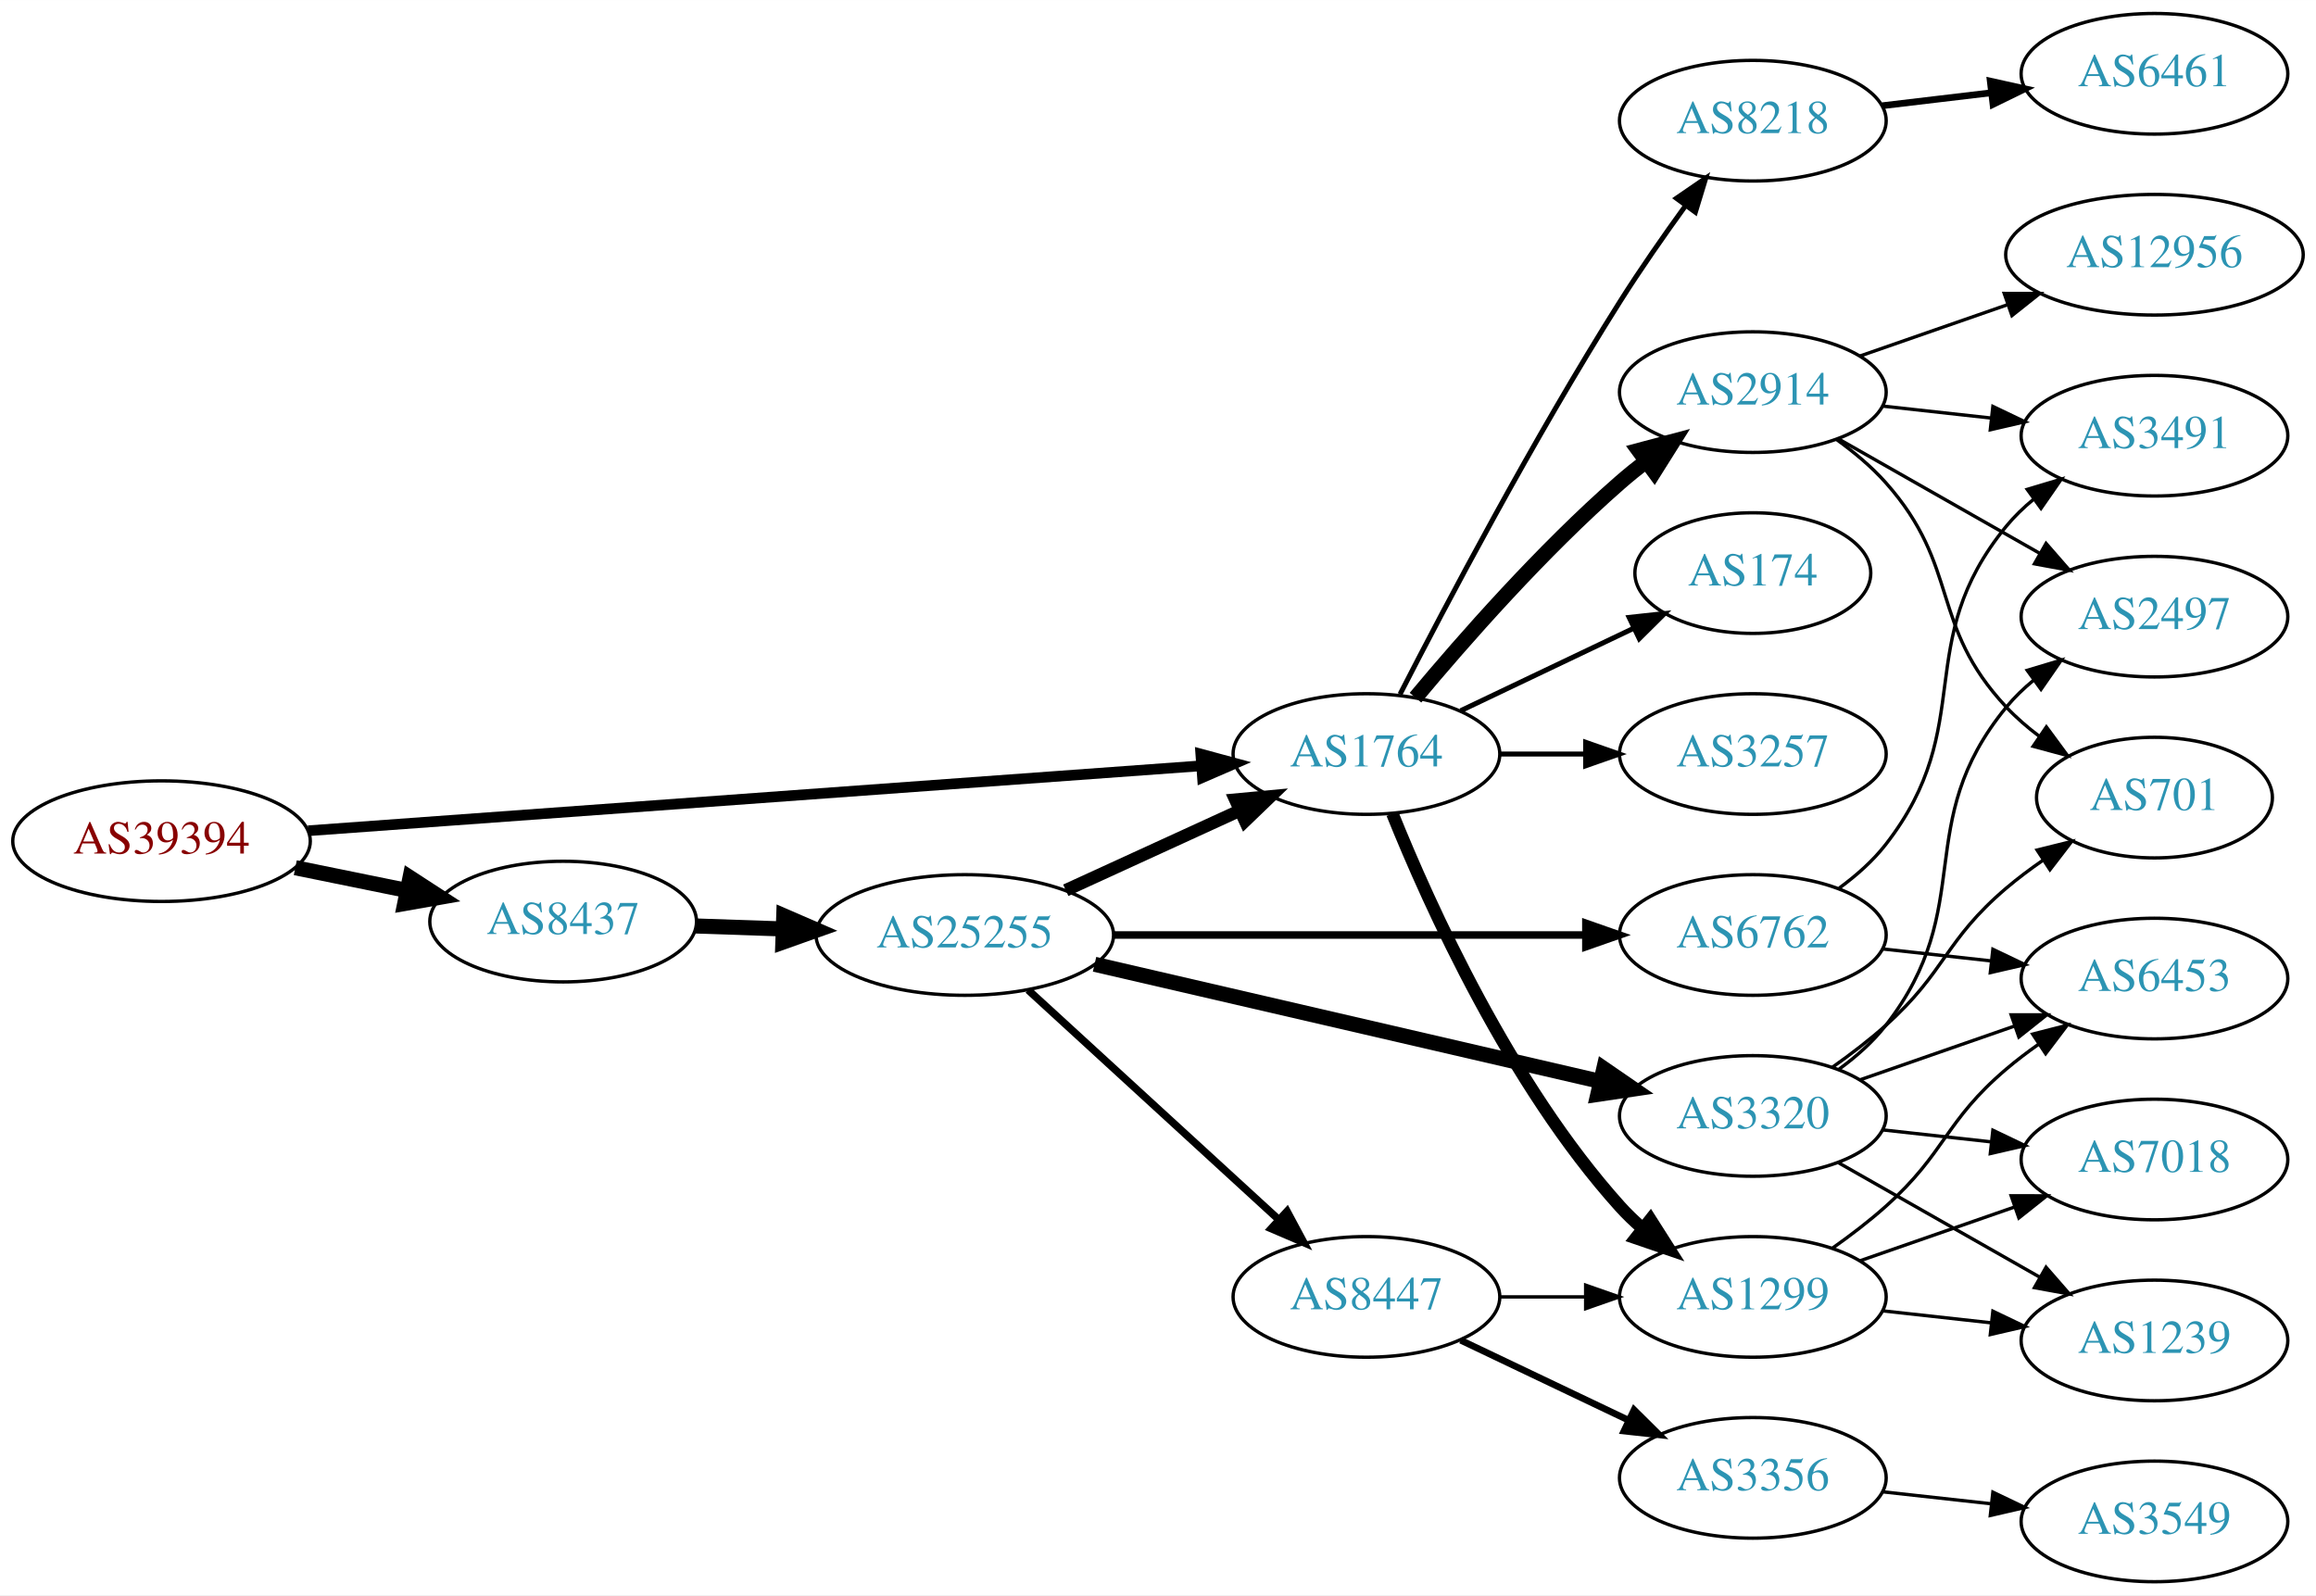
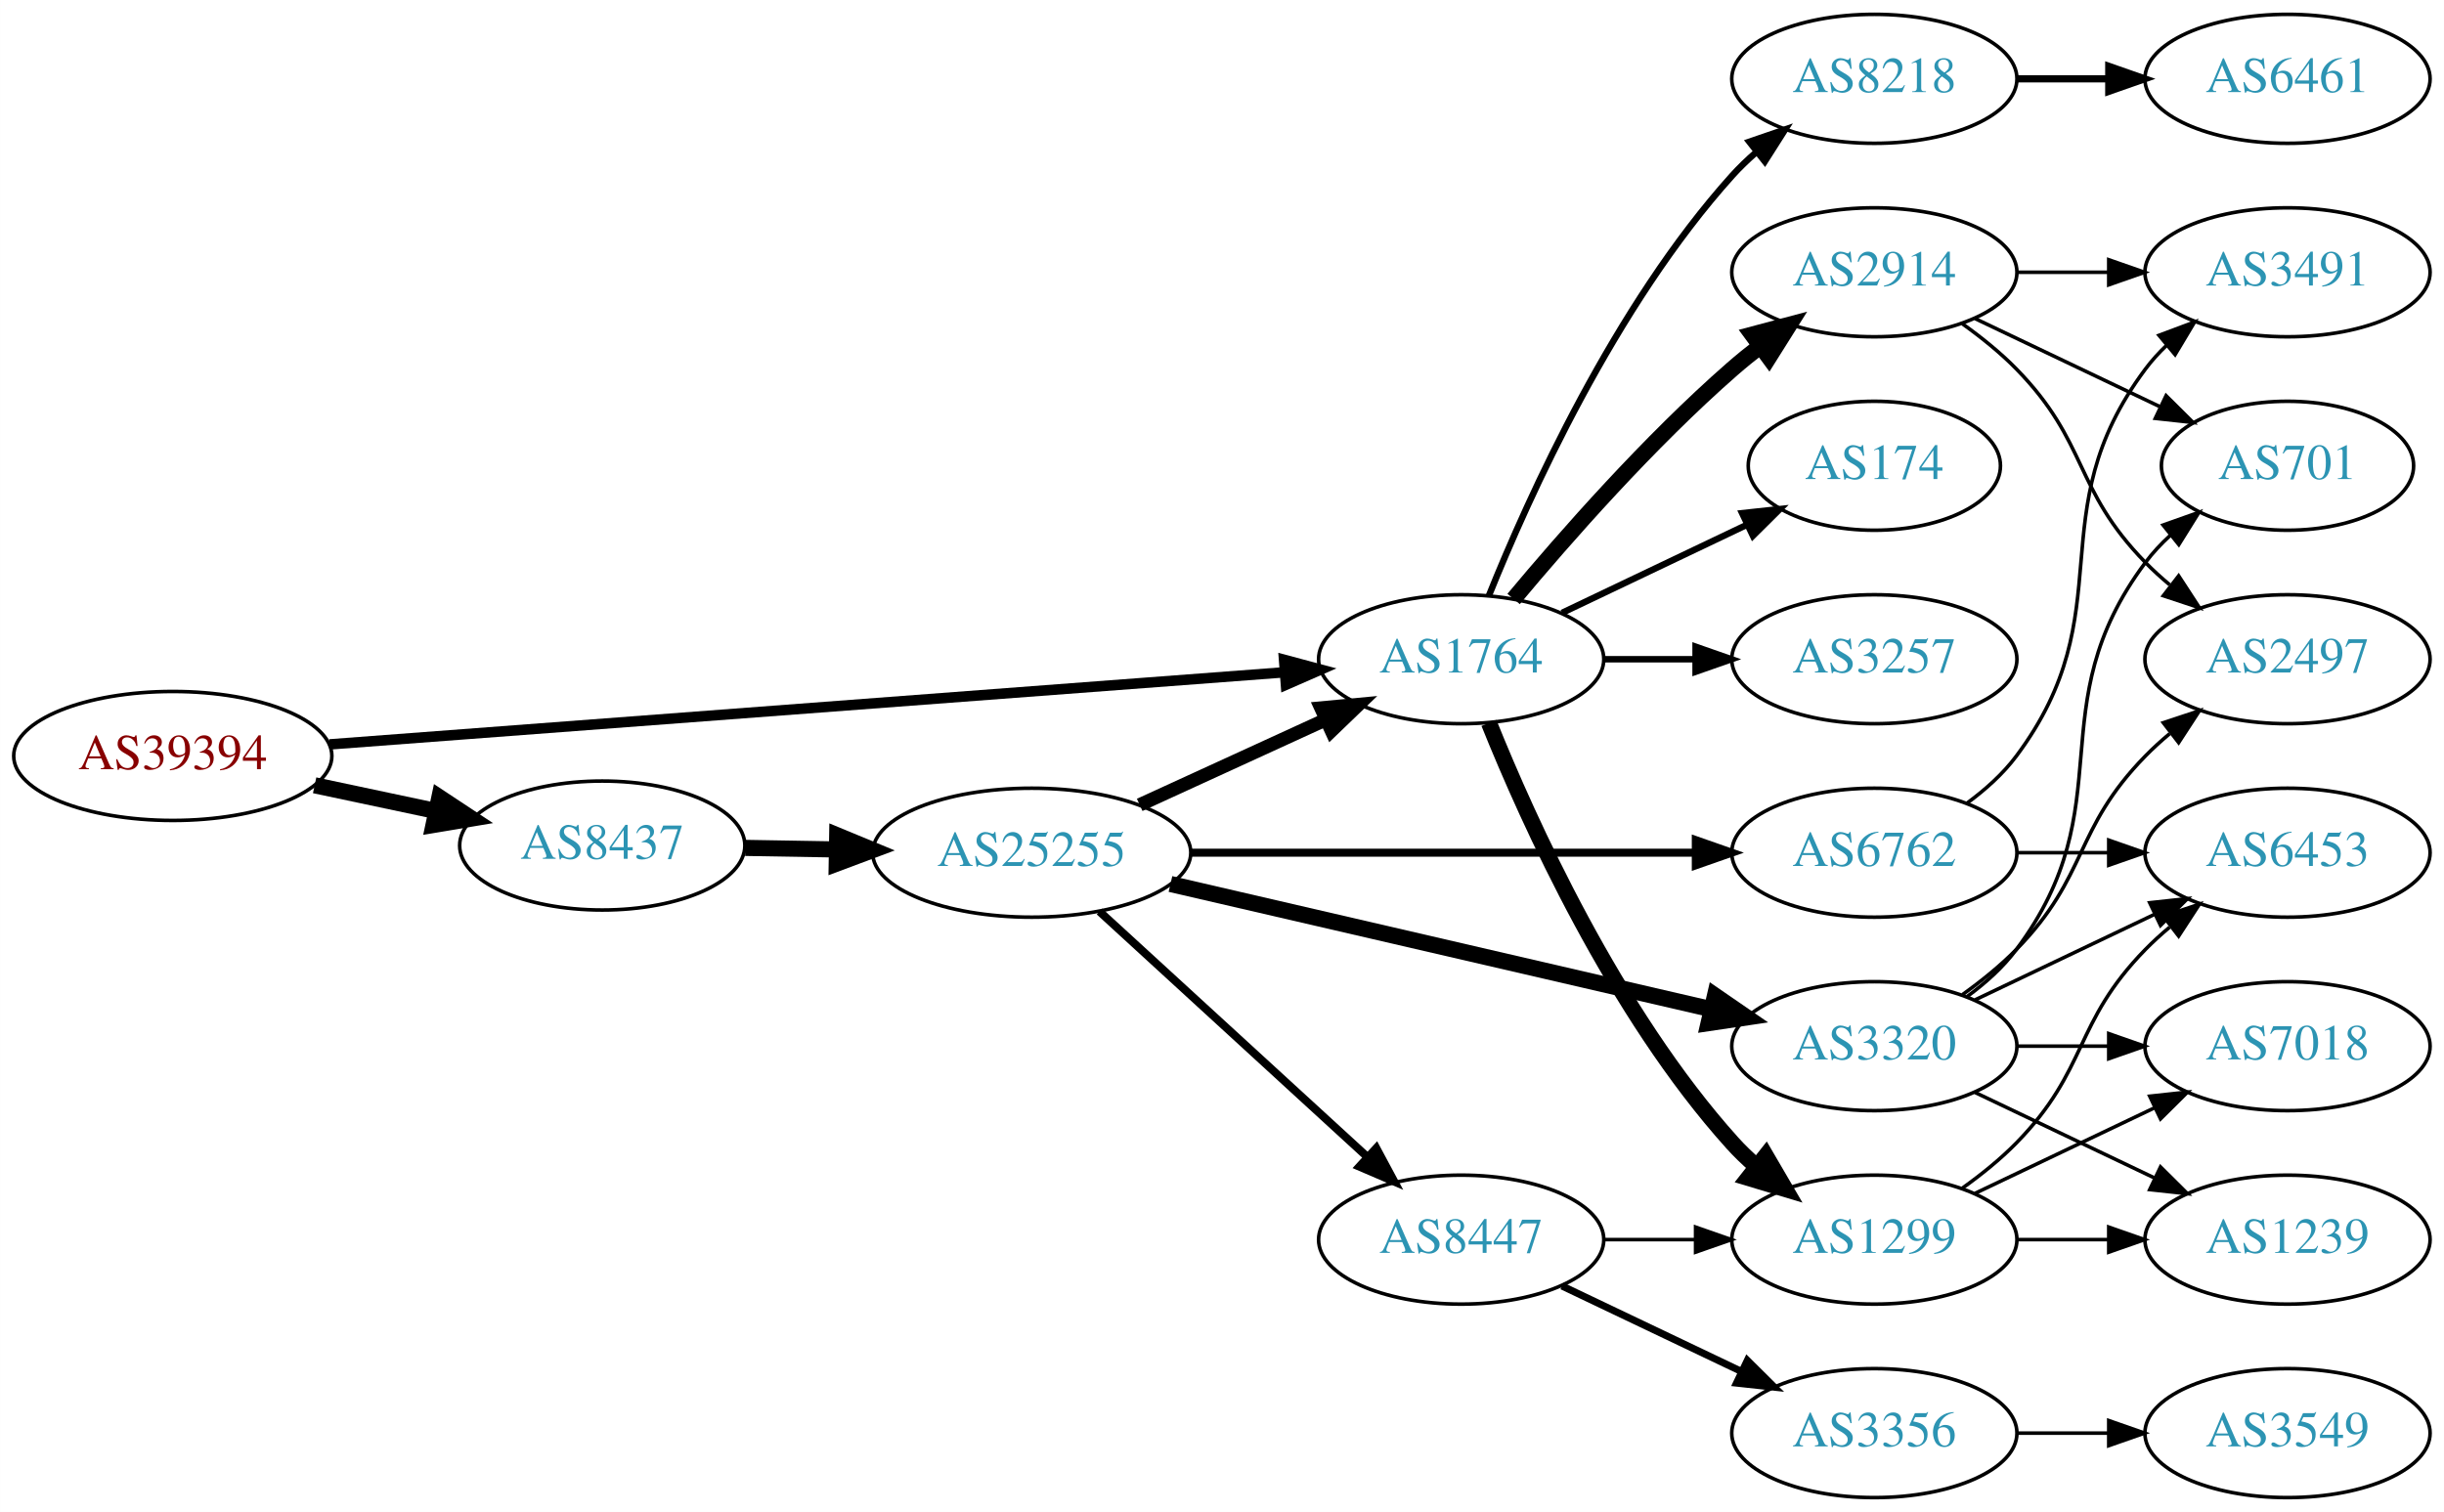
- <svg xmlns="http://www.w3.org/2000/svg" xmlns:xlink="http://www.w3.org/1999/xlink" width="691pt" height="476pt" viewBox="0.00 0.00 691.06 476.00">
-   <g id="graph0" class="graph" transform="scale(1 1) rotate(0) translate(4 472)">
-     <polygon fill="white" stroke="none" points="-4,4 -4,-472 687.055,-472 687.055,4 -4,4" />
+ <svg xmlns="http://www.w3.org/2000/svg" xmlns:xlink="http://www.w3.org/1999/xlink" width="682pt" height="422pt" viewBox="0.00 0.00 681.96 422.00">
+   <g id="graph0" class="graph" transform="scale(1 1) rotate(0) translate(4 418)">
+     <polygon fill="white" stroke="none" points="-4,4 -4,-418 677.956,-418 677.956,4 -4,4" />
    <g id="node1" class="node">
      <g id="a_node1">
        <a xlink:href="/asn/39394" xlink:title="AS39394 ~ NeoTel Telefonservice GmbH &amp; Co KG [AT]">
-           <ellipse fill="#ffffff" stroke="black" cx="44.196" cy="-221" rx="44.393" ry="18" />
-           <text text-anchor="middle" x="44.196" y="-217.3" font-family="Times,serif" font-size="14.00" fill="#880000">AS39394</text>
+           <ellipse fill="#ffffff" stroke="black" cx="44.196" cy="-207" rx="44.393" ry="18" />
+           <text text-anchor="middle" x="44.196" y="-203.3" font-family="Times,serif" font-size="14.00" fill="#880000">AS39394</text>
        </a>
      </g>
    </g>
    <g id="node2" class="node">
      <g id="a_node2">
        <a xlink:href="/asn/1764" xlink:title="AS1764 ~ NEXTLAYER-AS [AT]">
-           <ellipse fill="#ffffff" stroke="black" cx="403.724" cy="-247" rx="39.794" ry="18" />
-           <text text-anchor="middle" x="403.724" y="-243.3" font-family="Times,serif" font-size="14.00" fill="#2c94b3">AS1764</text>
+           <ellipse fill="#ffffff" stroke="black" cx="403.724" cy="-234" rx="39.794" ry="18" />
+           <text text-anchor="middle" x="403.724" y="-230.3" font-family="Times,serif" font-size="14.00" fill="#2c94b3">AS1764</text>
        </a>
      </g>
    </g>
    <g id="edge1" class="edge">
-       <path fill="none" stroke="black" stroke-width="3.176" d="M87.967,-224.11C154.873,-228.976 283.889,-238.358 354.182,-243.47" />
-       <polygon fill="black" stroke="black" stroke-width="3.176" points="354.3,-246.988 364.527,-244.222 354.807,-240.006 354.3,-246.988" />
+       <path fill="none" stroke="black" stroke-width="2.912" d="M87.967,-210.23C154.873,-215.283 283.889,-225.026 354.182,-230.334" />
+       <polygon fill="black" stroke="black" stroke-width="2.912" points="354.292,-233.852 364.527,-231.115 354.819,-226.872 354.292,-233.852" />
    </g>
    <g id="node3" class="node">
      <g id="a_node3">
        <a xlink:href="/asn/8437" xlink:title="AS8437 ~ Hutchison Drei Austria GmbH [AT]">
-           <ellipse fill="#ffffff" stroke="black" cx="164.039" cy="-197" rx="39.794" ry="18" />
-           <text text-anchor="middle" x="164.039" y="-193.3" font-family="Times,serif" font-size="14.00" fill="#2c94b3">AS8437</text>
+           <ellipse fill="#ffffff" stroke="black" cx="164.039" cy="-182" rx="39.794" ry="18" />
+           <text text-anchor="middle" x="164.039" y="-178.3" font-family="Times,serif" font-size="14.00" fill="#2c94b3">AS8437</text>
        </a>
      </g>
    </g>
    <g id="edge2" class="edge">
-       <path fill="none" stroke="black" stroke-width="4.5" d="M84.109,-213.075C94.785,-210.901 106.456,-208.524 117.47,-206.281" />
-       <polygon fill="black" stroke="black" stroke-width="4.5" points="118.339,-210.122 127.352,-204.268 116.768,-202.405 118.339,-210.122" />
+       <path fill="none" stroke="black" stroke-width="4.5" d="M83.782,-198.814C94.575,-196.524 106.404,-194.015 117.556,-191.649" />
+       <polygon fill="black" stroke="black" stroke-width="4.5" points="118.592,-195.454 127.557,-189.527 116.958,-187.751 118.592,-195.454" />
    </g>
    <g id="node4" class="node">
      <g id="a_node4">
-         <a xlink:href="/asn/8218" xlink:title="AS8218 ~ legacy Neotelecoms [FR]">
-           <ellipse fill="#ffffff" stroke="black" cx="519.017" cy="-436" rx="39.794" ry="18" />
-           <text text-anchor="middle" x="519.017" y="-432.3" font-family="Times,serif" font-size="14.00" fill="#2c94b3">AS8218</text>
+         <a xlink:href="/asn/2914" xlink:title="AS2914 ~ NTT America, Inc. [US]">
+           <ellipse fill="#ffffff" stroke="black" cx="519.017" cy="-342" rx="39.794" ry="18" />
+           <text text-anchor="middle" x="519.017" y="-338.3" font-family="Times,serif" font-size="14.00" fill="#2c94b3">AS2914</text>
        </a>
      </g>
    </g>
    <g id="edge3" class="edge">
-       <path fill="none" stroke="black" stroke-width="1.5" d="M413.75,-264.852C427.186,-291.055 453.635,-341.237 479.37,-382 485.433,-391.604 492.553,-401.813 499.018,-410.739" />
-       <polygon fill="black" stroke="black" stroke-width="1.5" points="496.225,-412.848 504.961,-418.843 501.87,-408.709 496.225,-412.848" />
+       <path fill="none" stroke="black" stroke-width="4.5" d="M418.354,-250.817C432.636,-267.929 456.183,-294.745 479.37,-315 481.836,-317.154 484.475,-319.294 487.172,-321.372" />
+       <polygon fill="black" stroke="black" stroke-width="4.5" points="484.938,-324.616 495.326,-327.37 489.604,-318.273 484.938,-324.616" />
    </g>
    <g id="node5" class="node">
      <g id="a_node5">
-         <a xlink:href="/asn/2914" xlink:title="AS2914 ~ NTT America, Inc. [US]">
-           <ellipse fill="#ffffff" stroke="black" cx="519.017" cy="-355" rx="39.794" ry="18" />
-           <text text-anchor="middle" x="519.017" y="-351.3" font-family="Times,serif" font-size="14.00" fill="#2c94b3">AS2914</text>
+         <a xlink:href="/asn/1299" xlink:title="AS1299 ~ Telia Carrier [EU]">
+           <ellipse fill="#ffffff" stroke="black" cx="519.017" cy="-72" rx="39.794" ry="18" />
+           <text text-anchor="middle" x="519.017" y="-68.3" font-family="Times,serif" font-size="14.00" fill="#2c94b3">AS1299</text>
        </a>
      </g>
    </g>
    <g id="edge4" class="edge">
-       <path fill="none" stroke="black" stroke-width="4.5" d="M418.354,-263.817C432.636,-280.929 456.183,-307.745 479.37,-328 481.836,-330.154 484.475,-332.294 487.172,-334.372" />
-       <polygon fill="black" stroke="black" stroke-width="4.5" points="484.938,-337.616 495.326,-340.37 489.604,-331.273 484.938,-337.616" />
+       <path fill="none" stroke="black" stroke-width="4.5" d="M411.472,-216.213C422.523,-188.757 446.576,-135.422 479.37,-99 481.373,-96.776 483.591,-94.637 485.924,-92.603" />
+       <polygon fill="black" stroke="black" stroke-width="4.5" points="488.725,-95.409 494.143,-86.127 483.851,-89.223 488.725,-95.409" />
    </g>
    <g id="node6" class="node">
      <g id="a_node6">
-         <a xlink:href="/asn/1299" xlink:title="AS1299 ~ Telia Carrier [EU]">
-           <ellipse fill="#ffffff" stroke="black" cx="519.017" cy="-85" rx="39.794" ry="18" />
-           <text text-anchor="middle" x="519.017" y="-81.3" font-family="Times,serif" font-size="14.00" fill="#2c94b3">AS1299</text>
+         <a xlink:href="/asn/8218" xlink:title="AS8218 ~ legacy Neotelecoms [FR]">
+           <ellipse fill="#ffffff" stroke="black" cx="519.017" cy="-396" rx="39.794" ry="18" />
+           <text text-anchor="middle" x="519.017" y="-392.3" font-family="Times,serif" font-size="14.00" fill="#2c94b3">AS8218</text>
        </a>
      </g>
    </g>
    <g id="edge5" class="edge">
-       <path fill="none" stroke="black" stroke-width="3.75" d="M411.472,-229.213C422.523,-201.757 446.576,-148.422 479.37,-112 481.373,-109.776 483.591,-107.637 485.924,-105.603" />
-       <polygon fill="black" stroke="black" stroke-width="3.75" points="488.454,-108.065 494.143,-99.127 484.122,-102.567 488.454,-108.065" />
+       <path fill="none" stroke="black" stroke-width="1.8" d="M411.472,-251.787C422.523,-279.243 446.576,-332.578 479.37,-369 481.373,-371.224 483.591,-373.363 485.924,-375.397" />
+       <polygon fill="black" stroke="black" stroke-width="1.8" points="484.122,-378.433 494.143,-381.873 488.454,-372.935 484.122,-378.433" />
    </g>
    <g id="node7" class="node">
      <g id="a_node7">
        <a xlink:href="/asn/174" xlink:title="AS174 ~ Cogent Communications [US]">
-           <ellipse fill="#ffffff" stroke="black" cx="519.017" cy="-301" rx="35.194" ry="18" />
-           <text text-anchor="middle" x="519.017" y="-297.3" font-family="Times,serif" font-size="14.00" fill="#2c94b3">AS174</text>
+           <ellipse fill="#ffffff" stroke="black" cx="519.017" cy="-288" rx="35.194" ry="18" />
+           <text text-anchor="middle" x="519.017" y="-284.3" font-family="Times,serif" font-size="14.00" fill="#2c94b3">AS174</text>
        </a>
      </g>
    </g>
    <g id="edge6" class="edge">
-       <path fill="none" stroke="black" stroke-width="1.5" d="M431.86,-259.934C447.292,-267.29 466.778,-276.577 483.313,-284.459" />
-       <polygon fill="black" stroke="black" stroke-width="1.5" points="482.121,-287.768 492.654,-288.911 485.133,-281.449 482.121,-287.768" />
+       <path fill="none" stroke="black" stroke-width="1.8" d="M431.86,-246.934C447.292,-254.29 466.778,-263.577 483.313,-271.459" />
+       <polygon fill="black" stroke="black" stroke-width="1.8" points="482.121,-274.768 492.654,-275.911 485.133,-268.449 482.121,-274.768" />
    </g>
    <g id="node8" class="node">
      <g id="a_node8">
        <a xlink:href="/asn/3257" xlink:title="AS3257 ~ GTT [DE]">
-           <ellipse fill="#ffffff" stroke="black" cx="519.017" cy="-247" rx="39.794" ry="18" />
-           <text text-anchor="middle" x="519.017" y="-243.3" font-family="Times,serif" font-size="14.00" fill="#2c94b3">AS3257</text>
+           <ellipse fill="#ffffff" stroke="black" cx="519.017" cy="-234" rx="39.794" ry="18" />
+           <text text-anchor="middle" x="519.017" y="-230.3" font-family="Times,serif" font-size="14.00" fill="#2c94b3">AS3257</text>
        </a>
      </g>
    </g>
    <g id="edge7" class="edge">
-       <path fill="none" stroke="black" stroke-width="1.5" d="M443.396,-247C451.599,-247 460.363,-247 468.895,-247" />
-       <polygon fill="black" stroke="black" stroke-width="1.5" points="469.134,-250.5 479.134,-247 469.134,-243.5 469.134,-250.5" />
-     </g>
-     <g id="node17" class="node">
-       <g id="a_node17">
+       <path fill="none" stroke="black" stroke-width="1.8" d="M443.396,-234C451.599,-234 460.363,-234 468.895,-234" />
+       <polygon fill="black" stroke="black" stroke-width="1.8" points="469.134,-237.5 479.134,-234 469.134,-230.5 469.134,-237.5" />
+     </g>
+     <g id="node16" class="node">
+       <g id="a_node16">
        <a xlink:href="/asn/25255" xlink:title="AS25255 ~ ==&gt; TELE2 AUSTRIA &lt;== [AT]">
-           <ellipse fill="#ffffff" stroke="black" cx="283.881" cy="-193" rx="44.393" ry="18" />
-           <text text-anchor="middle" x="283.881" y="-189.3" font-family="Times,serif" font-size="14.00" fill="#2c94b3">AS25255</text>
-         </a>
-       </g>
-     </g>
-     <g id="edge16" class="edge">
-       <path fill="none" stroke="black" stroke-width="4.5" d="M203.625,-195.69C211.923,-195.409 220.835,-195.106 229.58,-194.809" />
-       <polygon fill="black" stroke="black" stroke-width="4.5" points="229.862,-198.74 239.722,-194.465 229.594,-190.869 229.862,-198.74" />
+           <ellipse fill="#ffffff" stroke="black" cx="283.881" cy="-180" rx="44.393" ry="18" />
+           <text text-anchor="middle" x="283.881" y="-176.3" font-family="Times,serif" font-size="14.00" fill="#2c94b3">AS25255</text>
+         </a>
+       </g>
+     </g>
+     <g id="edge15" class="edge">
+       <path fill="none" stroke="black" stroke-width="4.5" d="M203.951,-181.34C212.054,-181.202 220.729,-181.055 229.255,-180.91" />
+       <polygon fill="black" stroke="black" stroke-width="4.5" points="229.601,-184.842 239.533,-180.736 229.468,-176.969 229.601,-184.842" />
    </g>
    <g id="node9" class="node">
      <g id="a_node9">
-         <a xlink:href="/asn/6461" xlink:title="AS6461 ~ Zayo Bandwidth [US]">
-           <ellipse fill="#ffffff" stroke="black" cx="638.859" cy="-450" rx="39.794" ry="18" />
-           <text text-anchor="middle" x="638.859" y="-446.3" font-family="Times,serif" font-size="14.00" fill="#2c94b3">AS6461</text>
+         <a xlink:href="/asn/2497" xlink:title="AS2497 ~ Internet Initiative Japan Inc. [JP]">
+           <ellipse fill="#ffffff" stroke="black" cx="634.31" cy="-234" rx="39.794" ry="18" />
+           <text text-anchor="middle" x="634.31" y="-230.3" font-family="Times,serif" font-size="14.00" fill="#2c94b3">AS2497</text>
        </a>
      </g>
    </g>
    <g id="edge8" class="edge">
-       <path fill="none" stroke="black" stroke-width="2" d="M557.627,-440.468C567.938,-441.693 579.255,-443.038 590.056,-444.321" />
-       <polygon fill="black" stroke="black" stroke-width="2" points="589.859,-447.822 600.202,-445.526 590.685,-440.871 589.859,-447.822" />
+       <path fill="none" stroke="black" d="M543.611,-327.611C548.867,-323.852 554.198,-319.563 558.663,-315 578.836,-294.383 574.491,-281.617 594.663,-261 596.756,-258.861 599.039,-256.782 601.416,-254.79" />
+       <polygon fill="black" stroke="black" points="603.934,-257.268 609.716,-248.389 599.66,-251.725 603.934,-257.268" />
    </g>
    <g id="node10" class="node">
      <g id="a_node10">
-         <a xlink:href="/asn/2497" xlink:title="AS2497 ~ Internet Initiative Japan Inc. [JP]">
-           <ellipse fill="#ffffff" stroke="black" cx="638.859" cy="-288" rx="39.794" ry="18" />
-           <text text-anchor="middle" x="638.859" y="-284.3" font-family="Times,serif" font-size="14.00" fill="#2c94b3">AS2497</text>
+         <a xlink:href="/asn/701" xlink:title="AS701 ~ UUNET [US]">
+           <ellipse fill="#ffffff" stroke="black" cx="634.31" cy="-288" rx="35.194" ry="18" />
+           <text text-anchor="middle" x="634.31" y="-284.3" font-family="Times,serif" font-size="14.00" fill="#2c94b3">AS701</text>
        </a>
      </g>
    </g>
    <g id="edge9" class="edge">
-       <path fill="none" stroke="black" d="M544.434,-341.118C561.893,-331.191 585.594,-317.716 604.755,-306.822" />
-       <polygon fill="black" stroke="black" points="606.51,-309.85 613.474,-301.865 603.05,-303.765 606.51,-309.85" />
+       <path fill="none" stroke="black" d="M547.153,-329.066C562.585,-321.71 582.07,-312.423 598.606,-304.541" />
+       <polygon fill="black" stroke="black" points="600.426,-307.551 607.947,-300.089 597.414,-301.232 600.426,-307.551" />
    </g>
    <g id="node11" class="node">
      <g id="a_node11">
        <a xlink:href="/asn/3491" xlink:title="AS3491 ~ PCCW Global, Inc. [US]">
-           <ellipse fill="#ffffff" stroke="black" cx="638.859" cy="-342" rx="39.794" ry="18" />
-           <text text-anchor="middle" x="638.859" y="-338.3" font-family="Times,serif" font-size="14.00" fill="#2c94b3">AS3491</text>
+           <ellipse fill="#ffffff" stroke="black" cx="634.31" cy="-342" rx="39.794" ry="18" />
+           <text text-anchor="middle" x="634.31" y="-338.3" font-family="Times,serif" font-size="14.00" fill="#2c94b3">AS3491</text>
        </a>
      </g>
    </g>
    <g id="edge10" class="edge">
-       <path fill="none" stroke="black" d="M557.627,-350.851C567.938,-349.713 579.255,-348.465 590.056,-347.274" />
-       <polygon fill="black" stroke="black" points="590.646,-350.73 600.202,-346.154 589.879,-343.772 590.646,-350.73" />
+       <path fill="none" stroke="black" d="M558.689,-342C566.892,-342 575.656,-342 584.188,-342" />
+       <polygon fill="black" stroke="black" points="584.427,-345.5 594.427,-342 584.427,-338.5 584.427,-345.5" />
    </g>
    <g id="node12" class="node">
      <g id="a_node12">
-         <a xlink:href="/asn/12956" xlink:title="AS12956 ~ TELXIUS [ES]">
-           <ellipse fill="#ffffff" stroke="black" cx="638.859" cy="-396" rx="44.393" ry="18" />
-           <text text-anchor="middle" x="638.859" y="-392.3" font-family="Times,serif" font-size="14.00" fill="#2c94b3">AS12956</text>
+         <a xlink:href="/asn/7018" xlink:title="AS7018 ~ AT&amp;T Services, Inc. [US]">
+           <ellipse fill="#ffffff" stroke="black" cx="634.31" cy="-126" rx="39.794" ry="18" />
+           <text text-anchor="middle" x="634.31" y="-122.3" font-family="Times,serif" font-size="14.00" fill="#2c94b3">AS7018</text>
        </a>
      </g>
    </g>
    <g id="edge11" class="edge">
-       <path fill="none" stroke="black" d="M550.978,-365.772C564.387,-370.437 580.31,-375.977 594.839,-381.032" />
-       <polygon fill="black" stroke="black" points="594.032,-384.457 604.627,-384.438 596.332,-377.846 594.032,-384.457" />
+       <path fill="none" stroke="black" d="M547.153,-84.934C562.147,-92.081 580.968,-101.052 597.191,-108.785" />
+       <polygon fill="black" stroke="black" points="595.862,-112.028 606.395,-113.171 598.874,-105.709 595.862,-112.028" />
    </g>
    <g id="node13" class="node">
      <g id="a_node13">
-         <a xlink:href="/asn/701" xlink:title="AS701 ~ UUNET [US]">
-           <ellipse fill="#ffffff" stroke="black" cx="638.859" cy="-234" rx="35.194" ry="18" />
-           <text text-anchor="middle" x="638.859" y="-230.3" font-family="Times,serif" font-size="14.00" fill="#2c94b3">AS701</text>
+         <a xlink:href="/asn/6453" xlink:title="AS6453 ~ TATA COMMUNICATIONS (AMERICA) INC [US]">
+           <ellipse fill="#ffffff" stroke="black" cx="634.31" cy="-180" rx="39.794" ry="18" />
+           <text text-anchor="middle" x="634.31" y="-176.3" font-family="Times,serif" font-size="14.00" fill="#2c94b3">AS6453</text>
        </a>
      </g>
    </g>
    <g id="edge12" class="edge">
-       <path fill="none" stroke="black" d="M543.932,-340.91C549.175,-337.14 554.42,-332.77 558.663,-328 581.131,-302.743 571.557,-285.674 594.663,-261 597.588,-257.877 600.949,-254.971 604.478,-252.31" />
-       <polygon fill="black" stroke="black" points="606.608,-255.094 612.89,-246.562 602.659,-249.314 606.608,-255.094" />
+       <path fill="none" stroke="black" d="M543.611,-86.389C548.867,-90.148 554.198,-94.437 558.663,-99 578.836,-119.617 574.491,-132.383 594.663,-153 596.756,-155.139 599.039,-157.218 601.416,-159.21" />
+       <polygon fill="black" stroke="black" points="599.66,-162.275 609.716,-165.611 603.934,-156.732 599.66,-162.275" />
    </g>
    <g id="node14" class="node">
      <g id="a_node14">
-         <a xlink:href="/asn/6453" xlink:title="AS6453 ~ TATA COMMUNICATIONS (AMERICA) INC [US]">
-           <ellipse fill="#ffffff" stroke="black" cx="638.859" cy="-180" rx="39.794" ry="18" />
-           <text text-anchor="middle" x="638.859" y="-176.3" font-family="Times,serif" font-size="14.00" fill="#2c94b3">AS6453</text>
+         <a xlink:href="/asn/1239" xlink:title="AS1239 ~ Sprint [US]">
+           <ellipse fill="#ffffff" stroke="black" cx="634.31" cy="-72" rx="39.794" ry="18" />
+           <text text-anchor="middle" x="634.31" y="-68.3" font-family="Times,serif" font-size="14.00" fill="#2c94b3">AS1239</text>
        </a>
      </g>
    </g>
    <g id="edge13" class="edge">
-       <path fill="none" stroke="black" d="M542.781,-99.546C548.18,-103.359 553.784,-107.633 558.663,-112 576.733,-128.172 576.186,-137.296 594.663,-153 597.685,-155.568 600.974,-158.065 604.343,-160.437" />
-       <polygon fill="black" stroke="black" points="602.513,-163.423 612.778,-166.045 606.388,-157.594 602.513,-163.423" />
+       <path fill="none" stroke="black" d="M558.689,-72C566.892,-72 575.656,-72 584.188,-72" />
+       <polygon fill="black" stroke="black" points="584.427,-75.5 594.427,-72 584.427,-68.5 584.427,-75.5" />
    </g>
    <g id="node15" class="node">
      <g id="a_node15">
-         <a xlink:href="/asn/1239" xlink:title="AS1239 ~ Sprint [US]">
-           <ellipse fill="#ffffff" stroke="black" cx="638.859" cy="-72" rx="39.794" ry="18" />
-           <text text-anchor="middle" x="638.859" y="-68.3" font-family="Times,serif" font-size="14.00" fill="#2c94b3">AS1239</text>
+         <a xlink:href="/asn/6461" xlink:title="AS6461 ~ Zayo Bandwidth [US]">
+           <ellipse fill="#ffffff" stroke="black" cx="634.31" cy="-396" rx="39.794" ry="18" />
+           <text text-anchor="middle" x="634.31" y="-392.3" font-family="Times,serif" font-size="14.00" fill="#2c94b3">AS6461</text>
        </a>
      </g>
    </g>
    <g id="edge14" class="edge">
-       <path fill="none" stroke="black" d="M557.627,-80.851C567.938,-79.713 579.255,-78.465 590.056,-77.273" />
-       <polygon fill="black" stroke="black" points="590.646,-80.73 600.202,-76.154 589.879,-73.772 590.646,-80.73" />
-     </g>
-     <g id="node16" class="node">
-       <g id="a_node16">
-         <a xlink:href="/asn/7018" xlink:title="AS7018 ~ AT&amp;T Services, Inc. [US]">
-           <ellipse fill="#ffffff" stroke="black" cx="638.859" cy="-126" rx="39.794" ry="18" />
-           <text text-anchor="middle" x="638.859" y="-122.3" font-family="Times,serif" font-size="14.00" fill="#2c94b3">AS7018</text>
-         </a>
-       </g>
-     </g>
-     <g id="edge15" class="edge">
-       <path fill="none" stroke="black" d="M550.978,-95.772C565.075,-100.677 581.952,-106.548 597.065,-111.807" />
-       <polygon fill="black" stroke="black" points="596.1,-115.177 606.695,-115.157 598.401,-108.566 596.1,-115.177" />
-     </g>
-     <g id="edge20" class="edge">
-       <path fill="none" stroke="black" stroke-width="3.75" d="M314.011,-206.348C329.622,-213.502 349.02,-222.391 365.692,-230.03" />
-       <polygon fill="black" stroke="black" stroke-width="3.75" points="364.595,-233.378 375.144,-234.362 367.511,-227.014 364.595,-233.378" />
+       <path fill="none" stroke="black" stroke-width="2" d="M558.689,-396C566.892,-396 575.656,-396 584.188,-396" />
+       <polygon fill="black" stroke="black" stroke-width="2" points="584.427,-399.5 594.427,-396 584.427,-392.5 584.427,-399.5" />
+     </g>
+     <g id="edge18" class="edge">
+       <path fill="none" stroke="black" stroke-width="3.75" d="M314.011,-193.348C329.622,-200.502 349.02,-209.391 365.692,-217.03" />
+       <polygon fill="black" stroke="black" stroke-width="3.75" points="364.595,-220.378 375.144,-221.362 367.511,-214.014 364.595,-220.378" />
+     </g>
+     <g id="node17" class="node">
+       <g id="a_node17">
+         <a xlink:href="/asn/6762" xlink:title="AS6762 ~ TELECOM ITALIA SPARKLE S.p.A. [IT]">
+           <ellipse fill="#ffffff" stroke="black" cx="519.017" cy="-180" rx="39.794" ry="18" />
+           <text text-anchor="middle" x="519.017" y="-176.3" font-family="Times,serif" font-size="14.00" fill="#2c94b3">AS6762</text>
+         </a>
+       </g>
+     </g>
+     <g id="edge16" class="edge">
+       <path fill="none" stroke="black" stroke-width="2.25" d="M328.186,-180C368.124,-180 427.359,-180 469.014,-180" />
+       <polygon fill="black" stroke="black" stroke-width="2.25" points="469.203,-183.5 479.203,-180 469.203,-176.5 469.203,-183.5" />
    </g>
    <g id="node18" class="node">
      <g id="a_node18">
        <a xlink:href="/asn/3320" xlink:title="AS3320 ~ DTAG [DE]">
-           <ellipse fill="#ffffff" stroke="black" cx="519.017" cy="-139" rx="39.794" ry="18" />
-           <text text-anchor="middle" x="519.017" y="-135.3" font-family="Times,serif" font-size="14.00" fill="#2c94b3">AS3320</text>
+           <ellipse fill="#ffffff" stroke="black" cx="519.017" cy="-126" rx="39.794" ry="18" />
+           <text text-anchor="middle" x="519.017" y="-122.3" font-family="Times,serif" font-size="14.00" fill="#2c94b3">AS3320</text>
        </a>
      </g>
    </g>
    <g id="edge17" class="edge">
-       <path fill="none" stroke="black" stroke-width="4.5" d="M322.598,-184.264C363.845,-174.71 429.891,-159.412 473.611,-149.286" />
-       <polygon fill="black" stroke="black" stroke-width="4.5" points="474.545,-153.111 483.399,-147.018 472.768,-145.439 474.545,-153.111" />
+       <path fill="none" stroke="black" stroke-width="4.5" d="M322.598,-171.264C363.845,-161.71 429.891,-146.412 473.611,-136.286" />
+       <polygon fill="black" stroke="black" stroke-width="4.5" points="474.545,-140.111 483.399,-134.018 472.768,-132.439 474.545,-140.111" />
    </g>
    <g id="node19" class="node">
      <g id="a_node19">
        <a xlink:href="/asn/8447" xlink:title="AS8447 ~ A1 Telekom Austria AG [AT]">
-           <ellipse fill="#ffffff" stroke="black" cx="403.724" cy="-85" rx="39.794" ry="18" />
-           <text text-anchor="middle" x="403.724" y="-81.3" font-family="Times,serif" font-size="14.00" fill="#2c94b3">AS8447</text>
-         </a>
-       </g>
-     </g>
-     <g id="edge18" class="edge">
-       <path fill="none" stroke="black" stroke-width="2.25" d="M302.779,-176.597C322.707,-158.333 355.065,-128.678 377.542,-108.079" />
-       <polygon fill="black" stroke="black" stroke-width="2.25" points="380.036,-110.54 385.044,-101.203 375.307,-105.38 380.036,-110.54" />
+           <ellipse fill="#ffffff" stroke="black" cx="403.724" cy="-72" rx="39.794" ry="18" />
+           <text text-anchor="middle" x="403.724" y="-68.3" font-family="Times,serif" font-size="14.00" fill="#2c94b3">AS8447</text>
+         </a>
+       </g>
+     </g>
+     <g id="edge19" class="edge">
+       <path fill="none" stroke="black" stroke-width="2.25" d="M302.779,-163.597C322.707,-145.333 355.065,-115.678 377.542,-95.079" />
+       <polygon fill="black" stroke="black" stroke-width="2.25" points="380.036,-97.54 385.044,-88.203 375.307,-92.38 380.036,-97.54" />
+     </g>
+     <g id="edge26" class="edge">
+       <path fill="none" stroke="black" d="M544.948,-193.882C550.024,-197.611 554.942,-202.016 558.663,-207 588.935,-247.542 564.392,-274.458 594.663,-315 596.408,-317.336 598.415,-319.545 600.578,-321.617" />
+       <polygon fill="black" stroke="black" points="598.456,-324.405 608.379,-328.118 602.938,-319.027 598.456,-324.405" />
+     </g>
+     <g id="edge25" class="edge">
+       <path fill="none" stroke="black" d="M558.689,-180C566.892,-180 575.656,-180 584.188,-180" />
+       <polygon fill="black" stroke="black" points="584.427,-183.5 594.427,-180 584.427,-176.5 584.427,-183.5" />
+     </g>
+     <g id="edge23" class="edge">
+       <path fill="none" stroke="black" d="M543.611,-140.389C548.867,-144.148 554.198,-148.437 558.663,-153 578.836,-173.617 574.491,-186.383 594.663,-207 596.756,-209.139 599.039,-211.218 601.416,-213.21" />
+       <polygon fill="black" stroke="black" points="599.66,-216.275 609.716,-219.611 603.934,-210.732 599.66,-216.275" />
+     </g>
+     <g id="edge21" class="edge">
+       <path fill="none" stroke="black" d="M544.948,-139.882C550.024,-143.611 554.942,-148.016 558.663,-153 588.935,-193.542 564.392,-220.458 594.663,-261 596.671,-263.689 599.027,-266.209 601.568,-268.546" />
+       <polygon fill="black" stroke="black" points="599.597,-271.452 609.584,-274.989 603.982,-265.996 599.597,-271.452" />
+     </g>
+     <g id="edge20" class="edge">
+       <path fill="none" stroke="black" d="M558.689,-126C566.892,-126 575.656,-126 584.188,-126" />
+       <polygon fill="black" stroke="black" points="584.427,-129.5 594.427,-126 584.427,-122.5 584.427,-129.5" />
+     </g>
+     <g id="edge22" class="edge">
+       <path fill="none" stroke="black" d="M547.153,-138.934C562.147,-146.081 580.968,-155.052 597.191,-162.785" />
+       <polygon fill="black" stroke="black" points="595.862,-166.028 606.395,-167.171 598.874,-159.709 595.862,-166.028" />
+     </g>
+     <g id="edge24" class="edge">
+       <path fill="none" stroke="black" d="M547.153,-113.066C562.147,-105.919 580.968,-96.948 597.191,-89.215" />
+       <polygon fill="black" stroke="black" points="598.874,-92.291 606.395,-84.829 595.862,-85.972 598.874,-92.291" />
+     </g>
+     <g id="edge28" class="edge">
+       <path fill="none" stroke="black" d="M443.396,-72C451.599,-72 460.363,-72 468.895,-72" />
+       <polygon fill="black" stroke="black" points="469.134,-75.5 479.134,-72 469.134,-68.5 469.134,-75.5" />
    </g>
    <g id="node20" class="node">
      <g id="a_node20">
-         <a xlink:href="/asn/6762" xlink:title="AS6762 ~ TELECOM ITALIA SPARKLE S.p.A. [IT]">
-           <ellipse fill="#ffffff" stroke="black" cx="519.017" cy="-193" rx="39.794" ry="18" />
-           <text text-anchor="middle" x="519.017" y="-189.3" font-family="Times,serif" font-size="14.00" fill="#2c94b3">AS6762</text>
-         </a>
-       </g>
-     </g>
-     <g id="edge19" class="edge">
-       <path fill="none" stroke="black" stroke-width="2.25" d="M328.186,-193C368.124,-193 427.359,-193 469.014,-193" />
-       <polygon fill="black" stroke="black" stroke-width="2.25" points="469.203,-196.5 479.203,-193 469.203,-189.5 469.203,-196.5" />
-     </g>
-     <g id="edge25" class="edge">
-       <path fill="none" stroke="black" d="M544.799,-152.995C549.883,-156.719 554.842,-161.092 558.663,-166 586.404,-201.625 566.02,-226.096 594.663,-261 597.048,-263.906 599.831,-266.59 602.815,-269.048" />
-       <polygon fill="black" stroke="black" points="600.896,-271.98 611.046,-275.017 605.005,-266.313 600.896,-271.98" />
-     </g>
-     <g id="edge24" class="edge">
-       <path fill="none" stroke="black" d="M542.781,-153.546C548.18,-157.359 553.784,-161.633 558.663,-166 576.733,-182.172 576.186,-191.296 594.663,-207 598.092,-209.914 601.863,-212.736 605.706,-215.387" />
-       <polygon fill="black" stroke="black" points="603.842,-218.35 614.128,-220.89 607.671,-212.49 603.842,-218.35" />
-     </g>
-     <g id="edge23" class="edge">
-       <path fill="none" stroke="black" d="M550.978,-149.772C565.075,-154.677 581.952,-160.548 597.065,-165.807" />
-       <polygon fill="black" stroke="black" points="596.1,-169.177 606.695,-169.157 598.401,-162.566 596.1,-169.177" />
-     </g>
-     <g id="edge22" class="edge">
-       <path fill="none" stroke="black" d="M544.434,-125.118C561.893,-115.191 585.594,-101.716 604.755,-90.822" />
-       <polygon fill="black" stroke="black" points="606.51,-93.85 613.474,-85.865 603.05,-87.765 606.51,-93.85" />
-     </g>
-     <g id="edge21" class="edge">
-       <path fill="none" stroke="black" d="M557.627,-134.851C567.938,-133.713 579.255,-132.465 590.056,-131.274" />
-       <polygon fill="black" stroke="black" points="590.646,-134.73 600.202,-130.154 589.879,-127.772 590.646,-134.73" />
-     </g>
-     <g id="edge26" class="edge">
-       <path fill="none" stroke="black" d="M443.396,-85C451.599,-85 460.363,-85 468.895,-85" />
-       <polygon fill="black" stroke="black" points="469.134,-88.5 479.134,-85 469.134,-81.5 469.134,-88.5" />
+         <a xlink:href="/asn/3356" xlink:title="AS3356 ~ Level 3 Parent, LLC [US]">
+           <ellipse fill="#ffffff" stroke="black" cx="519.017" cy="-18" rx="39.794" ry="18" />
+           <text text-anchor="middle" x="519.017" y="-14.3" font-family="Times,serif" font-size="14.00" fill="#2c94b3">AS3356</text>
+         </a>
+       </g>
+     </g>
+     <g id="edge27" class="edge">
+       <path fill="none" stroke="black" stroke-width="2" d="M431.86,-59.066C446.854,-51.919 465.675,-42.948 481.898,-35.215" />
+       <polygon fill="black" stroke="black" stroke-width="2" points="483.581,-38.291 491.102,-30.829 480.569,-31.972 483.581,-38.291" />
    </g>
    <g id="node21" class="node">
      <g id="a_node21">
-         <a xlink:href="/asn/3356" xlink:title="AS3356 ~ Level 3 Parent, LLC [US]">
-           <ellipse fill="#ffffff" stroke="black" cx="519.017" cy="-31" rx="39.794" ry="18" />
-           <text text-anchor="middle" x="519.017" y="-27.3" font-family="Times,serif" font-size="14.00" fill="#2c94b3">AS3356</text>
-         </a>
-       </g>
-     </g>
-     <g id="edge27" class="edge">
-       <path fill="none" stroke="black" stroke-width="2" d="M431.86,-72.066C446.854,-64.919 465.675,-55.948 481.898,-48.215" />
-       <polygon fill="black" stroke="black" stroke-width="2" points="483.581,-51.291 491.102,-43.829 480.569,-44.972 483.581,-51.291" />
+         <a xlink:href="/asn/3549" xlink:title="AS3549 ~ Level 3 Parent, LLC [US]">
+           <ellipse fill="#ffffff" stroke="black" cx="634.31" cy="-18" rx="39.794" ry="18" />
+           <text text-anchor="middle" x="634.31" y="-14.3" font-family="Times,serif" font-size="14.00" fill="#2c94b3">AS3549</text>
+         </a>
+       </g>
    </g>
    <g id="edge29" class="edge">
-       <path fill="none" stroke="black" d="M544.799,-206.995C549.883,-210.719 554.842,-215.092 558.663,-220 586.404,-255.625 566.02,-280.096 594.663,-315 597.048,-317.906 599.831,-320.59 602.815,-323.048" />
-       <polygon fill="black" stroke="black" points="600.896,-325.98 611.046,-329.017 605.005,-320.313 600.896,-325.98" />
-     </g>
-     <g id="edge30" class="edge">
-       <path fill="none" stroke="black" d="M557.627,-188.851C567.938,-187.713 579.255,-186.465 590.056,-185.274" />
-       <polygon fill="black" stroke="black" points="590.646,-188.73 600.202,-184.154 589.879,-181.772 590.646,-188.73" />
-     </g>
-     <g id="node22" class="node">
-       <g id="a_node22">
-         <a xlink:href="/asn/3549" xlink:title="AS3549 ~ Level 3 Parent, LLC [US]">
-           <ellipse fill="#ffffff" stroke="black" cx="638.859" cy="-18" rx="39.794" ry="18" />
-           <text text-anchor="middle" x="638.859" y="-14.3" font-family="Times,serif" font-size="14.00" fill="#2c94b3">AS3549</text>
-         </a>
-       </g>
-     </g>
-     <g id="edge28" class="edge">
-       <path fill="none" stroke="black" d="M557.627,-26.851C567.938,-25.713 579.255,-24.465 590.056,-23.273" />
-       <polygon fill="black" stroke="black" points="590.646,-26.73 600.202,-22.154 589.879,-19.772 590.646,-26.73" />
+       <path fill="none" stroke="black" d="M558.689,-18C566.892,-18 575.656,-18 584.188,-18" />
+       <polygon fill="black" stroke="black" points="584.427,-21.5 594.427,-18 584.427,-14.5 584.427,-21.5" />
    </g>
  </g>
</svg>
